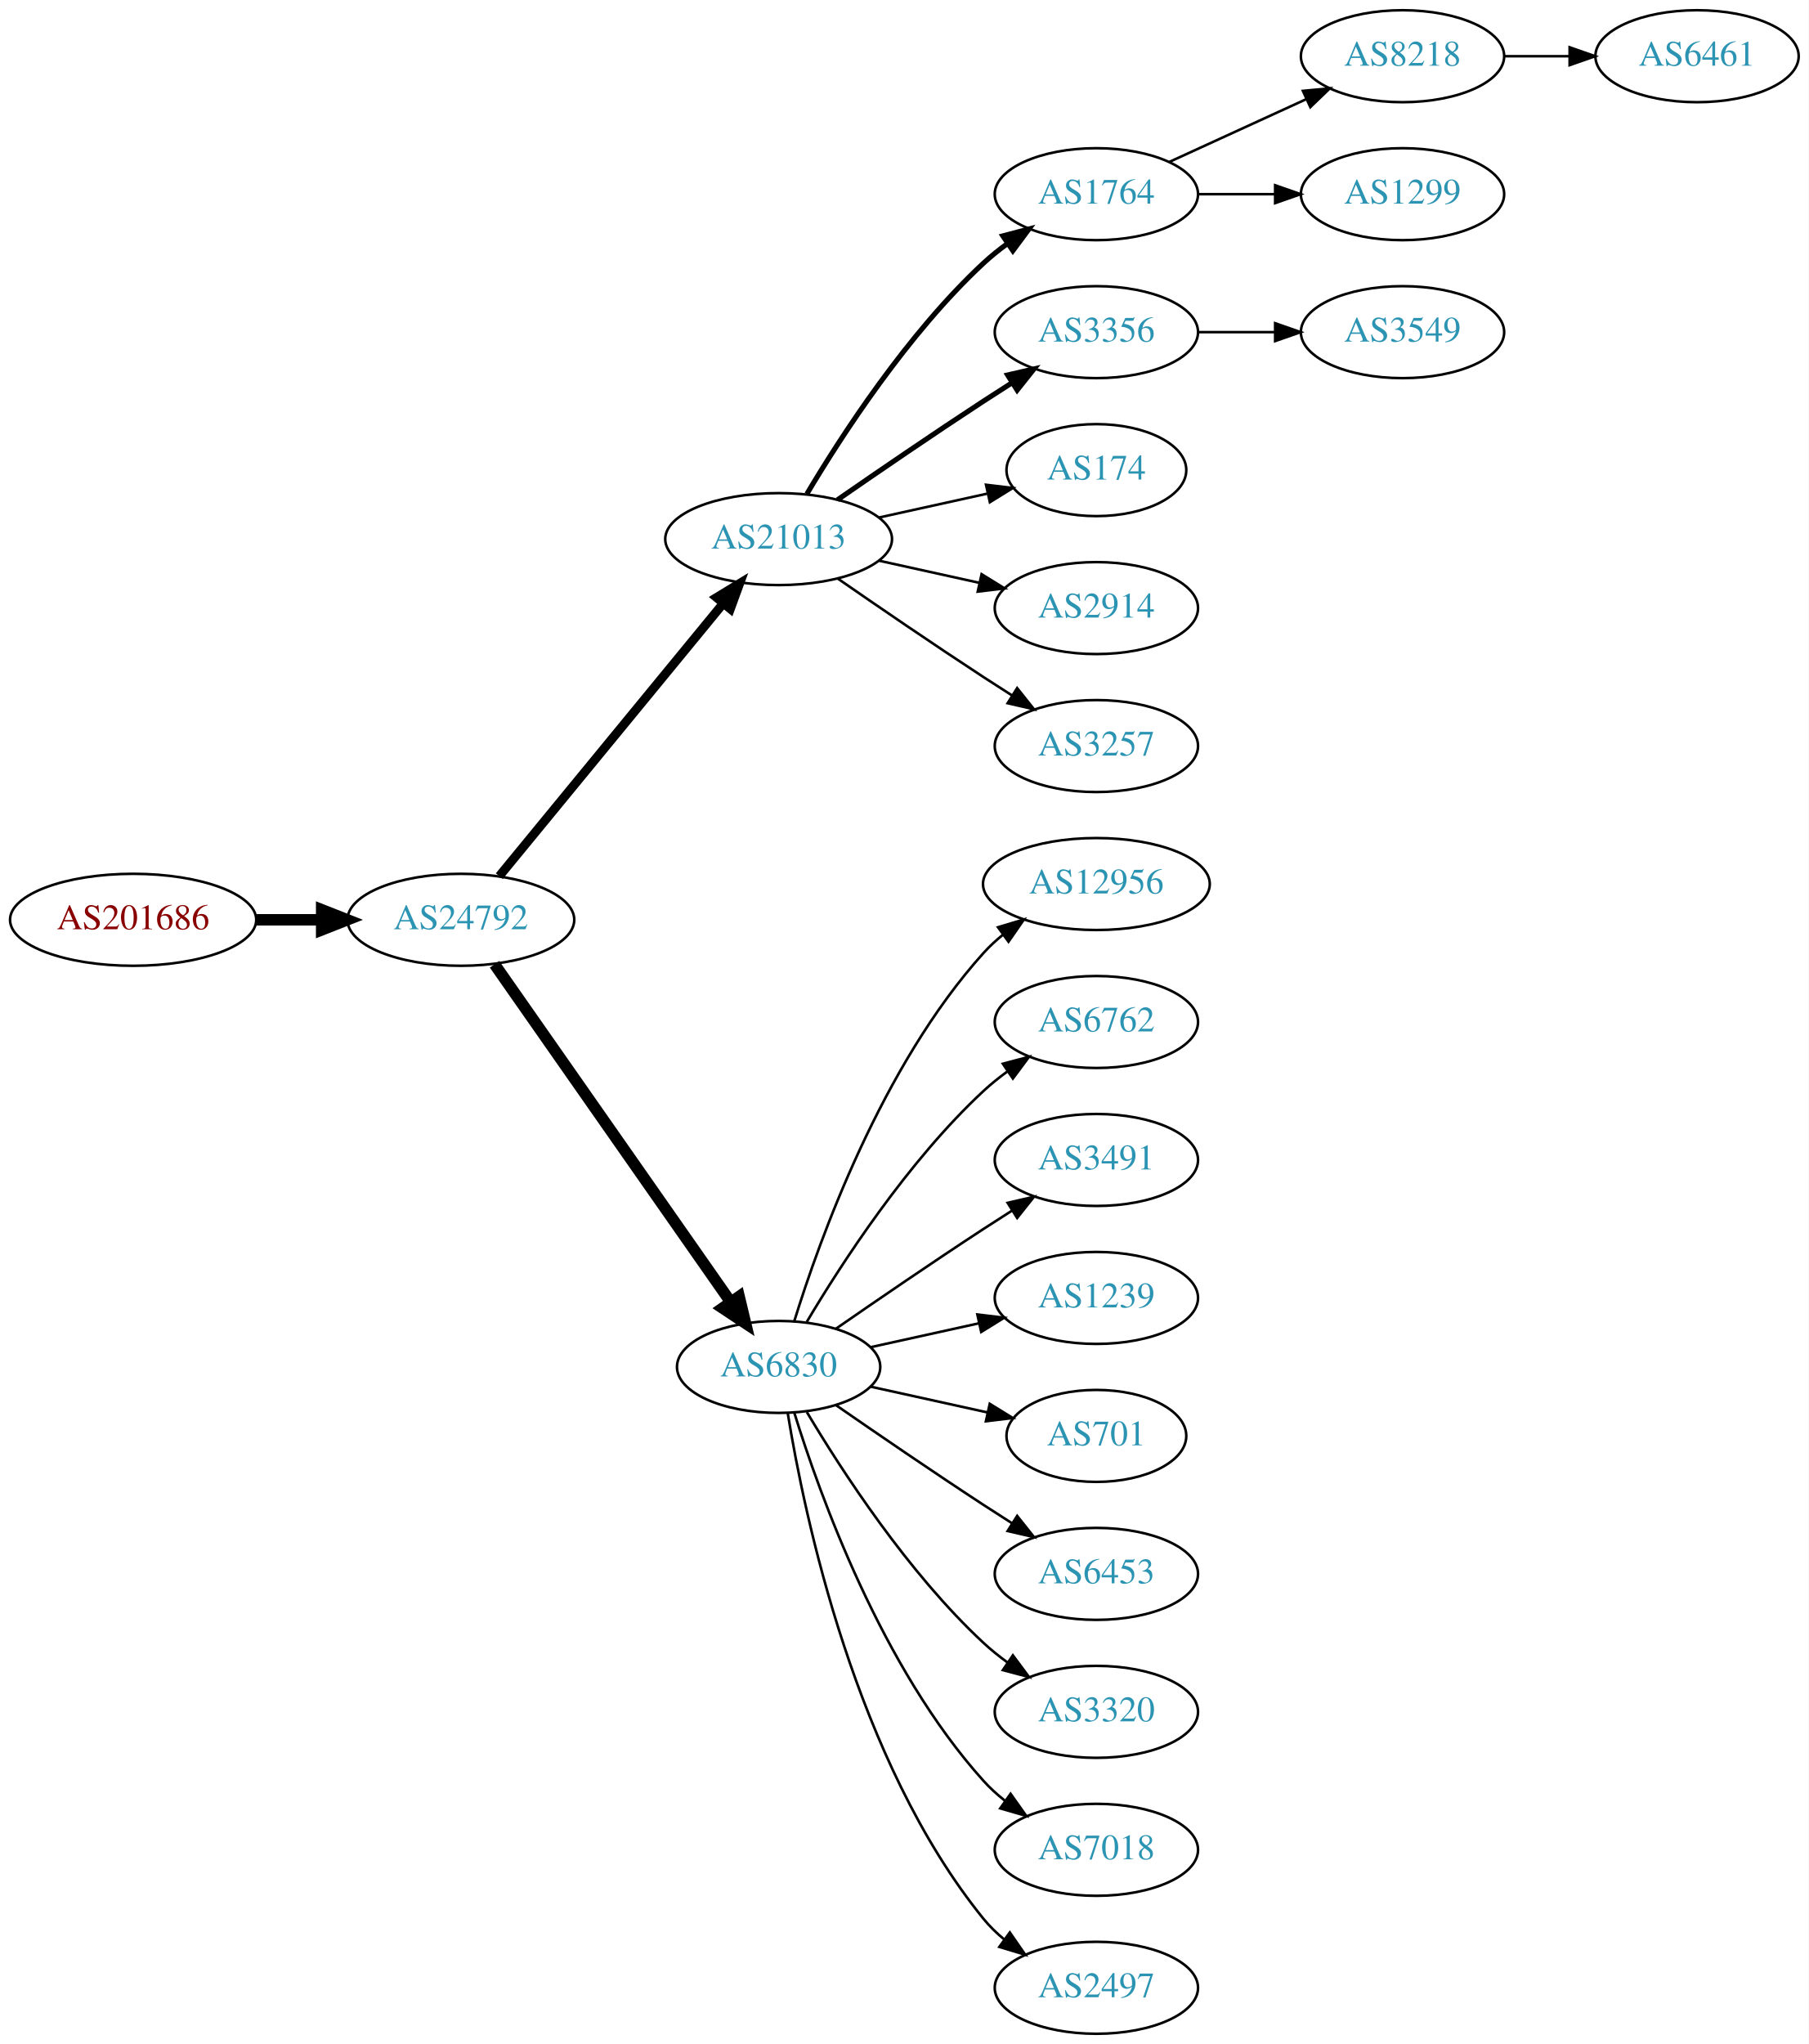
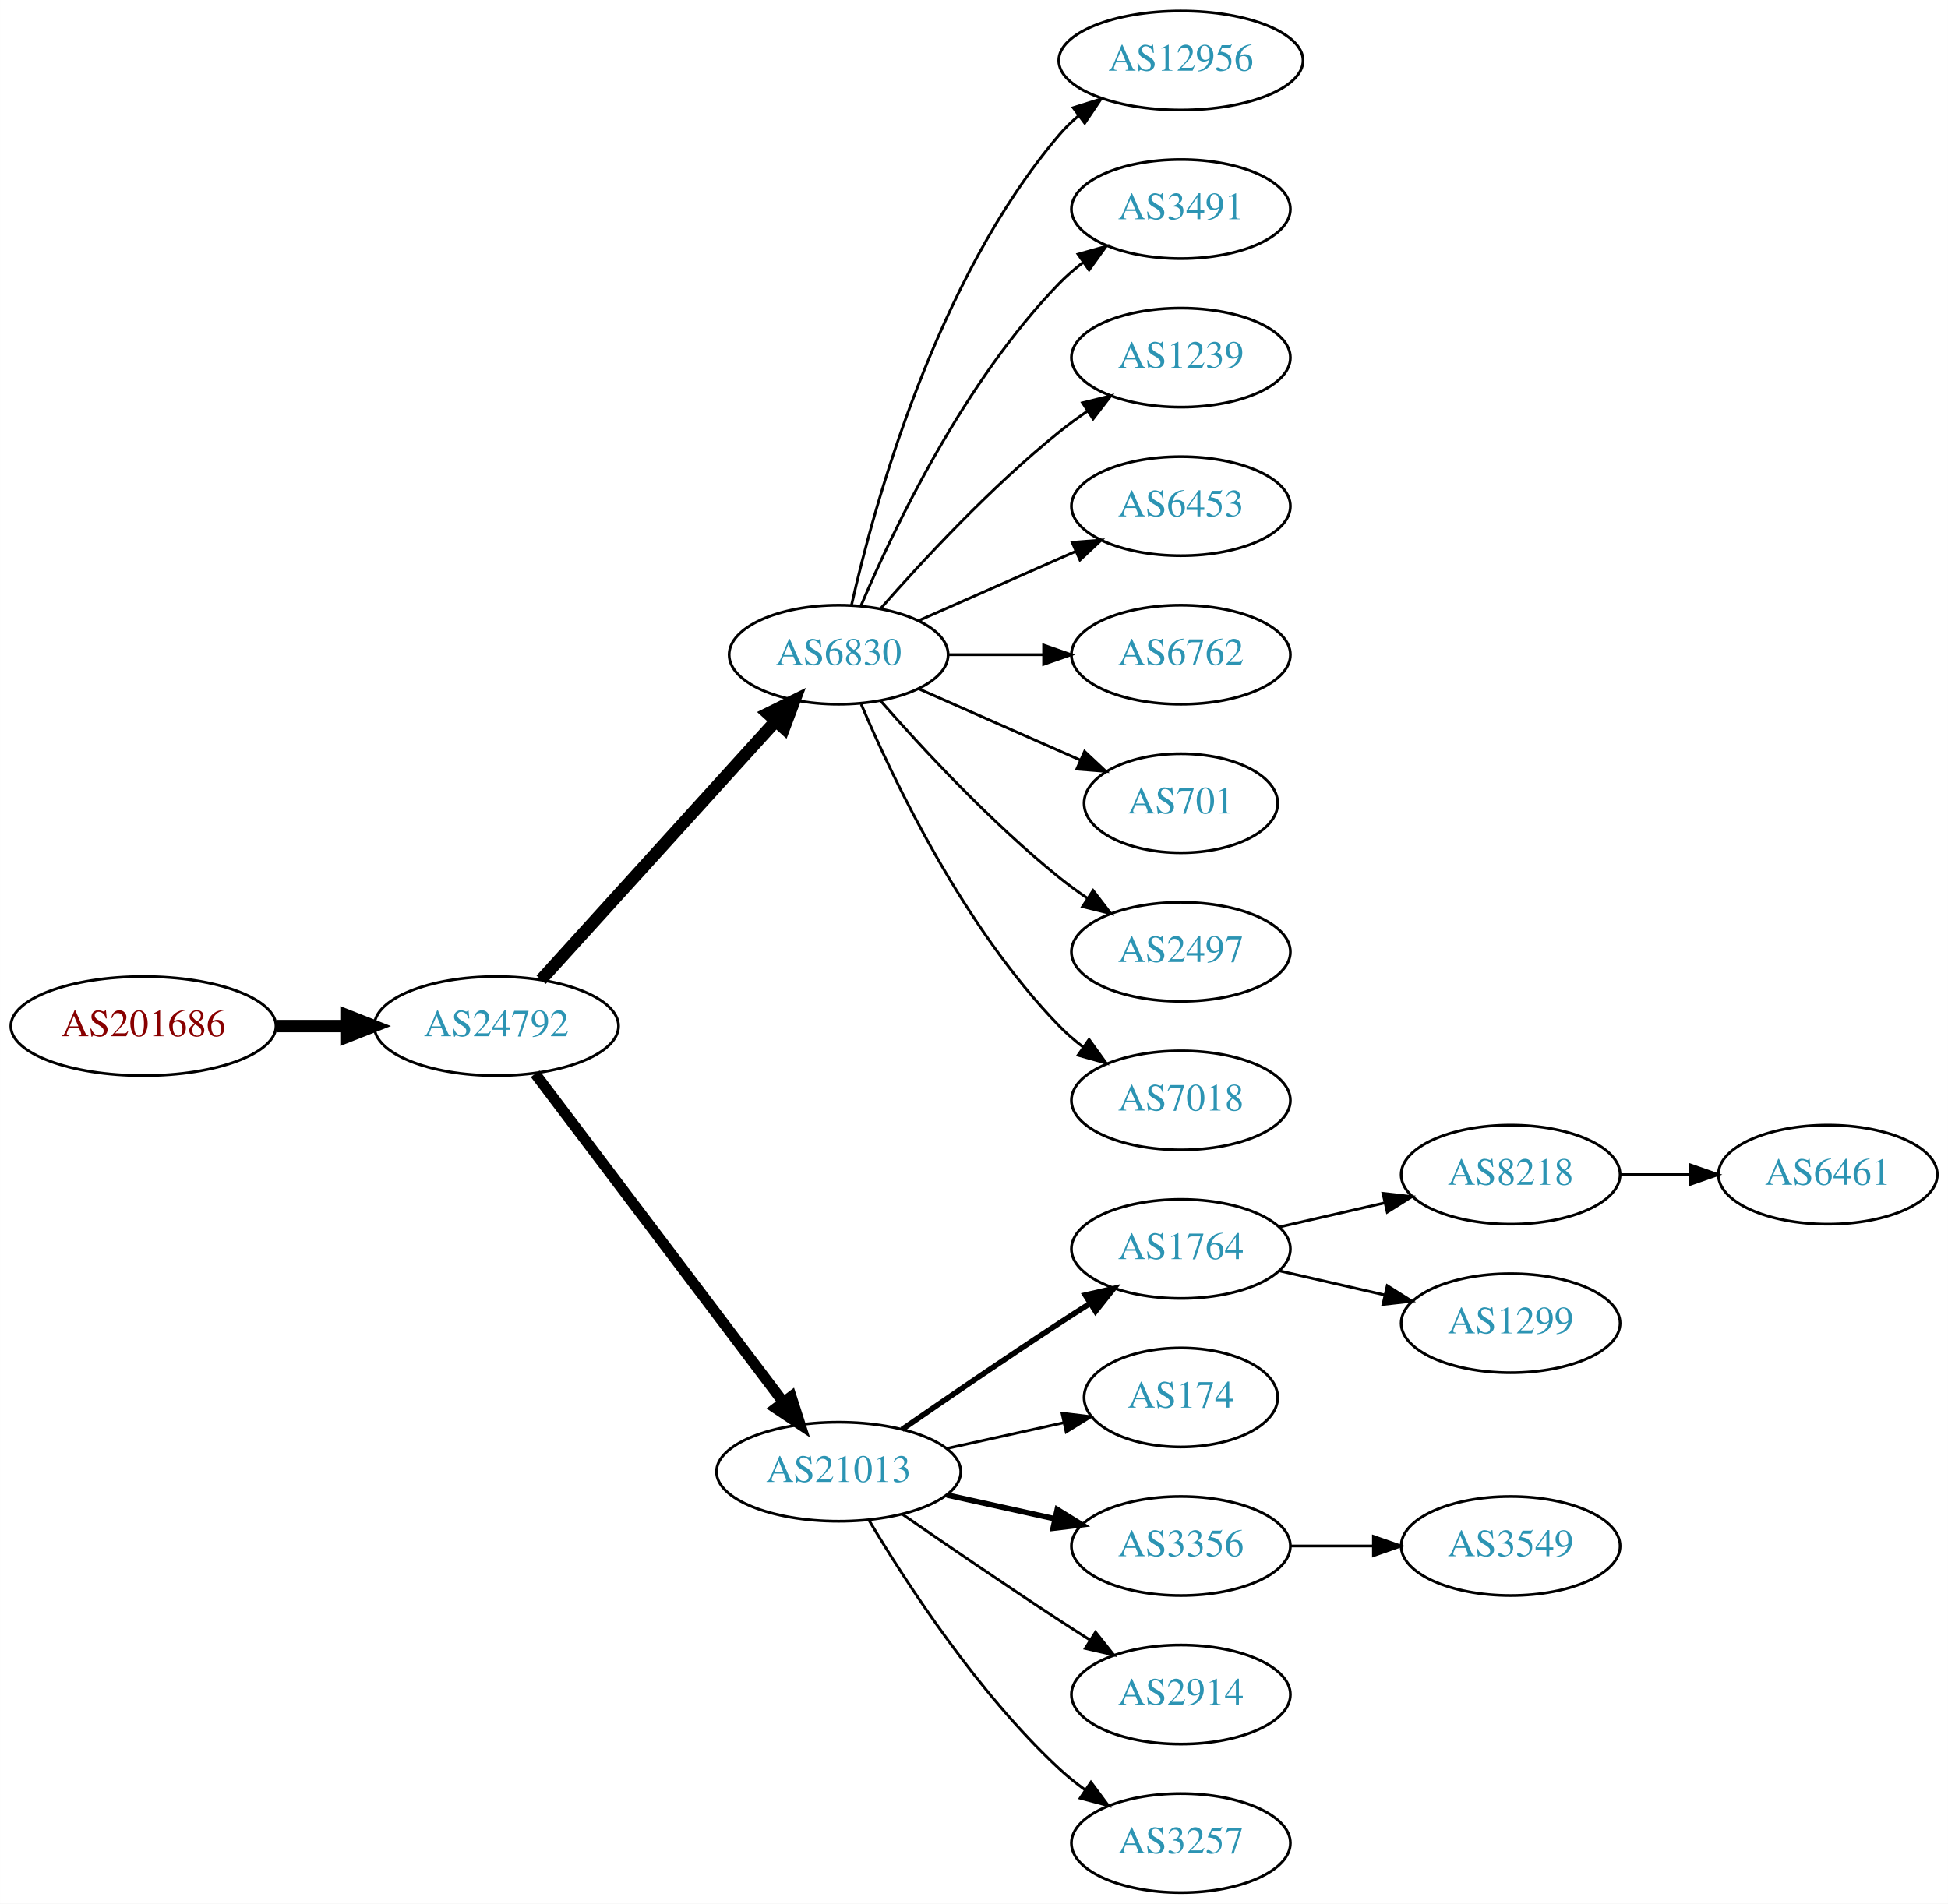
- <svg xmlns="http://www.w3.org/2000/svg" xmlns:xlink="http://www.w3.org/1999/xlink" width="708pt" height="800pt" viewBox="0.00 0.00 707.95 800.00">
-   <g id="graph0" class="graph" transform="scale(1 1) rotate(0) translate(4 796)">
-     <polygon fill="white" stroke="none" points="-4,4 -4,-796 703.954,-796 703.954,4 -4,4" />
+ <svg xmlns="http://www.w3.org/2000/svg" xmlns:xlink="http://www.w3.org/1999/xlink" width="708pt" height="692pt" viewBox="0.00 0.00 707.95 692.00">
+   <g id="graph0" class="graph" transform="scale(1 1) rotate(0) translate(4 688)">
+     <polygon fill="white" stroke="none" points="-4,4 -4,-688 703.954,-688 703.954,4 -4,4" />
    <g id="node1" class="node">
      <g id="a_node1">
        <a xlink:href="/asn/201686" xlink:title="AS201686 ~ reithnet [AT]">
-           <ellipse fill="#ffffff" stroke="black" cx="48.096" cy="-436" rx="48.192" ry="18" />
-           <text text-anchor="middle" x="48.096" y="-432.3" font-family="Times,serif" font-size="14.00" fill="#880000">AS201686</text>
+           <ellipse fill="#ffffff" stroke="black" cx="48.096" cy="-315" rx="48.192" ry="18" />
+           <text text-anchor="middle" x="48.096" y="-311.3" font-family="Times,serif" font-size="14.00" fill="#880000">AS201686</text>
        </a>
      </g>
    </g>
    <g id="node2" class="node">
      <g id="a_node2">
        <a xlink:href="/asn/24792" xlink:title="AS24792 ~ KITZNET-AS [AT]">
-           <ellipse fill="#ffffff" stroke="black" cx="176.388" cy="-436" rx="44.393" ry="18" />
-           <text text-anchor="middle" x="176.388" y="-432.3" font-family="Times,serif" font-size="14.00" fill="#2c94b3">AS24792</text>
+           <ellipse fill="#ffffff" stroke="black" cx="176.388" cy="-315" rx="44.393" ry="18" />
+           <text text-anchor="middle" x="176.388" y="-311.3" font-family="Times,serif" font-size="14.00" fill="#2c94b3">AS24792</text>
        </a>
      </g>
    </g>
    <g id="edge1" class="edge">
-       <path fill="none" stroke="black" stroke-width="4.5" d="M96.481,-436C104.742,-436 113.386,-436 121.799,-436" />
-       <polygon fill="black" stroke="black" stroke-width="4.5" points="121.904,-439.938 131.904,-436 121.904,-432.063 121.904,-439.938" />
+       <path fill="none" stroke="black" stroke-width="4.5" d="M96.481,-315C104.742,-315 113.386,-315 121.799,-315" />
+       <polygon fill="black" stroke="black" stroke-width="4.5" points="121.904,-318.938 131.904,-315 121.904,-311.063 121.904,-318.938" />
    </g>
    <g id="node3" class="node">
      <g id="a_node3">
-         <a xlink:href="/asn/21013" xlink:title="AS21013 ~ Wels, AT [AT]">
-           <ellipse fill="#ffffff" stroke="black" cx="300.78" cy="-585" rx="44.393" ry="18" />
-           <text text-anchor="middle" x="300.78" y="-581.3" font-family="Times,serif" font-size="14.00" fill="#2c94b3">AS21013</text>
+         <a xlink:href="/asn/6830" xlink:title="AS6830 ~ LGI-UPC [AT]">
+           <ellipse fill="#ffffff" stroke="black" cx="300.78" cy="-450" rx="39.794" ry="18" />
+           <text text-anchor="middle" x="300.78" y="-446.3" font-family="Times,serif" font-size="14.00" fill="#2c94b3">AS6830</text>
        </a>
      </g>
    </g>
    <g id="edge2" class="edge">
-       <path fill="none" stroke="black" stroke-width="3.5" d="M191.427,-453.092C212.893,-479.224 253.999,-529.266 278.948,-559.639" />
-       <polygon fill="black" stroke="black" stroke-width="3.5" points="276.475,-562.142 285.527,-567.648 281.884,-557.699 276.475,-562.142" />
+       <path fill="none" stroke="black" stroke-width="4.5" d="M192.641,-331.825C214.104,-355.499 253.335,-398.771 277.903,-425.87" />
+       <polygon fill="black" stroke="black" stroke-width="4.5" points="275.085,-428.623 284.718,-433.387 280.919,-423.334 275.085,-428.623" />
    </g>
    <g id="node4" class="node">
      <g id="a_node4">
-         <a xlink:href="/asn/6830" xlink:title="AS6830 ~ LGI-UPC [AT]">
-           <ellipse fill="#ffffff" stroke="black" cx="300.78" cy="-261" rx="39.794" ry="18" />
-           <text text-anchor="middle" x="300.78" y="-257.3" font-family="Times,serif" font-size="14.00" fill="#2c94b3">AS6830</text>
+         <a xlink:href="/asn/21013" xlink:title="AS21013 ~ Wels, AT [AT]">
+           <ellipse fill="#ffffff" stroke="black" cx="300.78" cy="-153" rx="44.393" ry="18" />
+           <text text-anchor="middle" x="300.78" y="-149.3" font-family="Times,serif" font-size="14.00" fill="#2c94b3">AS21013</text>
        </a>
      </g>
    </g>
    <g id="edge3" class="edge">
-       <path fill="none" stroke="black" stroke-width="4.5" d="M189.57,-418.581C211.253,-387.578 256.628,-322.699 281.87,-286.608" />
-       <polygon fill="black" stroke="black" stroke-width="4.5" points="285.322,-288.542 287.827,-278.091 278.869,-284.029 285.322,-288.542" />
+       <path fill="none" stroke="black" stroke-width="3.938" d="M190.486,-297.663C212.11,-269.04 255.381,-211.767 280.504,-178.514" />
+       <polygon fill="black" stroke="black" stroke-width="3.938" points="283.54,-180.301 286.776,-170.212 277.955,-176.081 283.54,-180.301" />
    </g>
    <g id="node5" class="node">
      <g id="a_node5">
-         <a xlink:href="/asn/1764" xlink:title="AS1764 ~ NEXTLAYER-AS [AT]">
-           <ellipse fill="#ffffff" stroke="black" cx="425.172" cy="-720" rx="39.794" ry="18" />
-           <text text-anchor="middle" x="425.172" y="-716.3" font-family="Times,serif" font-size="14.00" fill="#2c94b3">AS1764</text>
+         <a xlink:href="/asn/12956" xlink:title="AS12956 ~ TELXIUS [ES]">
+           <ellipse fill="#ffffff" stroke="black" cx="425.172" cy="-666" rx="44.393" ry="18" />
+           <text text-anchor="middle" x="425.172" y="-662.3" font-family="Times,serif" font-size="14.00" fill="#2c94b3">AS12956</text>
        </a>
      </g>
    </g>
    <g id="edge4" class="edge">
-       <path fill="none" stroke="black" stroke-width="2" d="M311.826,-602.671C325.397,-625.472 351.329,-665.472 380.976,-693 383.882,-695.699 387.096,-698.28 390.42,-700.703" />
-       <polygon fill="black" stroke="black" stroke-width="2" points="388.555,-703.667 398.798,-706.375 392.479,-697.87 388.555,-703.667" />
+       <path fill="none" stroke="black" d="M305.474,-468.075C313.613,-504.148 336.046,-586.14 380.976,-639 383.095,-641.493 385.504,-643.83 388.075,-646.003" />
+       <polygon fill="black" stroke="black" points="386.036,-648.849 396.144,-652.025 390.223,-643.239 386.036,-648.849" />
    </g>
    <g id="node6" class="node">
      <g id="a_node6">
-         <a xlink:href="/asn/3356" xlink:title="AS3356 ~ Level 3 Parent, LLC [US]">
-           <ellipse fill="#ffffff" stroke="black" cx="425.172" cy="-666" rx="39.794" ry="18" />
-           <text text-anchor="middle" x="425.172" y="-662.3" font-family="Times,serif" font-size="14.00" fill="#2c94b3">AS3356</text>
+         <a xlink:href="/asn/3491" xlink:title="AS3491 ~ PCCW Global, Inc. [US]">
+           <ellipse fill="#ffffff" stroke="black" cx="425.172" cy="-612" rx="39.794" ry="18" />
+           <text text-anchor="middle" x="425.172" y="-608.3" font-family="Times,serif" font-size="14.00" fill="#2c94b3">AS3491</text>
        </a>
      </g>
    </g>
    <g id="edge5" class="edge">
-       <path fill="none" stroke="black" stroke-width="2" d="M323.81,-600.367C339.613,-611.305 361.469,-626.261 380.976,-639 384.558,-641.339 388.328,-643.759 392.089,-646.144" />
-       <polygon fill="black" stroke="black" stroke-width="2" points="390.422,-649.231 400.749,-651.596 394.151,-643.307 390.422,-649.231" />
+       <path fill="none" stroke="black" d="M308.97,-467.975C320.737,-495.682 346.312,-549.348 380.976,-585 383.596,-587.695 386.537,-590.239 389.619,-592.608" />
+       <polygon fill="black" stroke="black" points="387.786,-595.597 397.988,-598.455 391.795,-589.859 387.786,-595.597" />
    </g>
    <g id="node7" class="node">
      <g id="a_node7">
-         <a xlink:href="/asn/174" xlink:title="AS174 ~ Cogent Communications [US]">
-           <ellipse fill="#ffffff" stroke="black" cx="425.172" cy="-612" rx="35.194" ry="18" />
-           <text text-anchor="middle" x="425.172" y="-608.3" font-family="Times,serif" font-size="14.00" fill="#2c94b3">AS174</text>
+         <a xlink:href="/asn/1239" xlink:title="AS1239 ~ Sprint [US]">
+           <ellipse fill="#ffffff" stroke="black" cx="425.172" cy="-558" rx="39.794" ry="18" />
+           <text text-anchor="middle" x="425.172" y="-554.3" font-family="Times,serif" font-size="14.00" fill="#2c94b3">AS1239</text>
        </a>
      </g>
    </g>
    <g id="edge6" class="edge">
-       <path fill="none" stroke="black" d="M340.17,-593.469C353.577,-596.427 368.689,-599.76 382.361,-602.776" />
-       <polygon fill="black" stroke="black" points="381.964,-606.273 392.484,-605.01 383.473,-599.437 381.964,-606.273" />
+       <path fill="none" stroke="black" d="M315.932,-466.663C331.034,-483.894 356.155,-511.024 380.976,-531 384.231,-533.62 387.756,-536.192 391.341,-538.646" />
+       <polygon fill="black" stroke="black" points="389.429,-541.577 399.714,-544.121 393.26,-535.719 389.429,-541.577" />
    </g>
    <g id="node8" class="node">
      <g id="a_node8">
-         <a xlink:href="/asn/2914" xlink:title="AS2914 ~ NTT America, Inc. [US]">
-           <ellipse fill="#ffffff" stroke="black" cx="425.172" cy="-558" rx="39.794" ry="18" />
-           <text text-anchor="middle" x="425.172" y="-554.3" font-family="Times,serif" font-size="14.00" fill="#2c94b3">AS2914</text>
+         <a xlink:href="/asn/6453" xlink:title="AS6453 ~ TATA COMMUNICATIONS (AMERICA) INC [US]">
+           <ellipse fill="#ffffff" stroke="black" cx="425.172" cy="-504" rx="39.794" ry="18" />
+           <text text-anchor="middle" x="425.172" y="-500.3" font-family="Times,serif" font-size="14.00" fill="#2c94b3">AS6453</text>
        </a>
      </g>
    </g>
    <g id="edge7" class="edge">
-       <path fill="none" stroke="black" d="M340.17,-576.531C352.561,-573.798 366.407,-570.743 379.228,-567.915" />
-       <polygon fill="black" stroke="black" points="380.231,-571.278 389.243,-565.705 378.723,-564.442 380.231,-571.278" />
+       <path fill="none" stroke="black" d="M329.859,-462.389C346.807,-469.866 368.604,-479.483 386.974,-487.588" />
+       <polygon fill="black" stroke="black" points="385.661,-490.834 396.223,-491.669 388.487,-484.43 385.661,-490.834" />
    </g>
    <g id="node9" class="node">
      <g id="a_node9">
-         <a xlink:href="/asn/3257" xlink:title="AS3257 ~ GTT [DE]">
-           <ellipse fill="#ffffff" stroke="black" cx="425.172" cy="-504" rx="39.794" ry="18" />
-           <text text-anchor="middle" x="425.172" y="-500.3" font-family="Times,serif" font-size="14.00" fill="#2c94b3">AS3257</text>
+         <a xlink:href="/asn/6762" xlink:title="AS6762 ~ TELECOM ITALIA SPARKLE S.p.A. [IT]">
+           <ellipse fill="#ffffff" stroke="black" cx="425.172" cy="-450" rx="39.794" ry="18" />
+           <text text-anchor="middle" x="425.172" y="-446.3" font-family="Times,serif" font-size="14.00" fill="#2c94b3">AS6762</text>
        </a>
      </g>
    </g>
    <g id="edge8" class="edge">
-       <path fill="none" stroke="black" d="M323.81,-569.633C339.613,-558.695 361.469,-543.739 380.976,-531 384.558,-528.661 388.328,-526.241 392.089,-523.856" />
-       <polygon fill="black" stroke="black" points="394.151,-526.693 400.749,-518.404 390.422,-520.769 394.151,-526.693" />
+       <path fill="none" stroke="black" d="M340.505,-450C351.444,-450 363.494,-450 374.961,-450" />
+       <polygon fill="black" stroke="black" points="375.278,-453.5 385.278,-450 375.278,-446.5 375.278,-453.5" />
+     </g>
+     <g id="node10" class="node">
+       <g id="a_node10">
+         <a xlink:href="/asn/701" xlink:title="AS701 ~ UUNET [US]">
+           <ellipse fill="#ffffff" stroke="black" cx="425.172" cy="-396" rx="35.194" ry="18" />
+           <text text-anchor="middle" x="425.172" y="-392.3" font-family="Times,serif" font-size="14.00" fill="#2c94b3">AS701</text>
+         </a>
+       </g>
+     </g>
+     <g id="edge9" class="edge">
+       <path fill="none" stroke="black" d="M329.859,-437.611C347.288,-429.922 369.845,-419.969 388.528,-411.726" />
+       <polygon fill="black" stroke="black" points="390.162,-414.831 397.898,-407.592 387.336,-408.427 390.162,-414.831" />
+     </g>
+     <g id="node11" class="node">
+       <g id="a_node11">
+         <a xlink:href="/asn/2497" xlink:title="AS2497 ~ Internet Initiative Japan Inc. [JP]">
+           <ellipse fill="#ffffff" stroke="black" cx="425.172" cy="-342" rx="39.794" ry="18" />
+           <text text-anchor="middle" x="425.172" y="-338.3" font-family="Times,serif" font-size="14.00" fill="#2c94b3">AS2497</text>
+         </a>
+       </g>
+     </g>
+     <g id="edge10" class="edge">
+       <path fill="none" stroke="black" d="M315.932,-433.337C331.034,-416.106 356.155,-388.976 380.976,-369 384.231,-366.38 387.756,-363.808 391.341,-361.354" />
+       <polygon fill="black" stroke="black" points="393.26,-364.281 399.714,-355.879 389.429,-358.423 393.26,-364.281" />
+     </g>
+     <g id="node12" class="node">
+       <g id="a_node12">
+         <a xlink:href="/asn/7018" xlink:title="AS7018 ~ AT&amp;T Services, Inc. [US]">
+           <ellipse fill="#ffffff" stroke="black" cx="425.172" cy="-288" rx="39.794" ry="18" />
+           <text text-anchor="middle" x="425.172" y="-284.3" font-family="Times,serif" font-size="14.00" fill="#2c94b3">AS7018</text>
+         </a>
+       </g>
+     </g>
+     <g id="edge11" class="edge">
+       <path fill="none" stroke="black" d="M308.97,-432.025C320.737,-404.318 346.312,-350.652 380.976,-315 383.596,-312.305 386.537,-309.761 389.619,-307.392" />
+       <polygon fill="black" stroke="black" points="391.795,-310.141 397.988,-301.545 387.786,-304.403 391.795,-310.141" />
    </g>
    <g id="node13" class="node">
      <g id="a_node13">
-         <a xlink:href="/asn/12956" xlink:title="AS12956 ~ TELXIUS [ES]">
-           <ellipse fill="#ffffff" stroke="black" cx="425.172" cy="-450" rx="44.393" ry="18" />
-           <text text-anchor="middle" x="425.172" y="-446.3" font-family="Times,serif" font-size="14.00" fill="#2c94b3">AS12956</text>
+         <a xlink:href="/asn/1764" xlink:title="AS1764 ~ NEXTLAYER-AS [AT]">
+           <ellipse fill="#ffffff" stroke="black" cx="425.172" cy="-234" rx="39.794" ry="18" />
+           <text text-anchor="middle" x="425.172" y="-230.3" font-family="Times,serif" font-size="14.00" fill="#2c94b3">AS1764</text>
        </a>
      </g>
    </g>
    <g id="edge12" class="edge">
-       <path fill="none" stroke="black" d="M306.918,-278.94C316.82,-310.979 341.158,-378.812 380.976,-423 383.296,-425.575 385.918,-427.994 388.695,-430.244" />
-       <polygon fill="black" stroke="black" points="386.66,-433.092 396.81,-436.132 390.771,-427.426 386.66,-433.092" />
+       <path fill="none" stroke="black" stroke-width="2" d="M323.81,-168.367C339.613,-179.305 361.469,-194.261 380.976,-207 384.558,-209.339 388.328,-211.759 392.089,-214.144" />
+       <polygon fill="black" stroke="black" stroke-width="2" points="390.422,-217.231 400.749,-219.596 394.151,-211.307 390.422,-217.231" />
    </g>
    <g id="node14" class="node">
      <g id="a_node14">
-         <a xlink:href="/asn/6762" xlink:title="AS6762 ~ TELECOM ITALIA SPARKLE S.p.A. [IT]">
-           <ellipse fill="#ffffff" stroke="black" cx="425.172" cy="-396" rx="39.794" ry="18" />
-           <text text-anchor="middle" x="425.172" y="-392.3" font-family="Times,serif" font-size="14.00" fill="#2c94b3">AS6762</text>
+         <a xlink:href="/asn/174" xlink:title="AS174 ~ Cogent Communications [US]">
+           <ellipse fill="#ffffff" stroke="black" cx="425.172" cy="-180" rx="35.194" ry="18" />
+           <text text-anchor="middle" x="425.172" y="-176.3" font-family="Times,serif" font-size="14.00" fill="#2c94b3">AS174</text>
        </a>
      </g>
    </g>
    <g id="edge13" class="edge">
-       <path fill="none" stroke="black" d="M311.826,-278.671C325.397,-301.472 351.329,-341.472 380.976,-369 383.882,-371.699 387.096,-374.28 390.42,-376.703" />
-       <polygon fill="black" stroke="black" points="388.555,-379.667 398.798,-382.375 392.479,-373.87 388.555,-379.667" />
+       <path fill="none" stroke="black" d="M340.17,-161.469C353.577,-164.427 368.689,-167.76 382.361,-170.776" />
+       <polygon fill="black" stroke="black" points="381.964,-174.273 392.484,-173.01 383.473,-167.437 381.964,-174.273" />
    </g>
    <g id="node15" class="node">
      <g id="a_node15">
-         <a xlink:href="/asn/3491" xlink:title="AS3491 ~ PCCW Global, Inc. [US]">
-           <ellipse fill="#ffffff" stroke="black" cx="425.172" cy="-342" rx="39.794" ry="18" />
-           <text text-anchor="middle" x="425.172" y="-338.3" font-family="Times,serif" font-size="14.00" fill="#2c94b3">AS3491</text>
+         <a xlink:href="/asn/3356" xlink:title="AS3356 ~ Level 3 Parent, LLC [US]">
+           <ellipse fill="#ffffff" stroke="black" cx="425.172" cy="-126" rx="39.794" ry="18" />
+           <text text-anchor="middle" x="425.172" y="-122.3" font-family="Times,serif" font-size="14.00" fill="#2c94b3">AS3356</text>
        </a>
      </g>
    </g>
    <g id="edge14" class="edge">
-       <path fill="none" stroke="black" d="M323.137,-275.901C338.988,-286.877 361.191,-302.079 380.976,-315 384.558,-317.339 388.328,-319.759 392.089,-322.144" />
-       <polygon fill="black" stroke="black" points="390.422,-325.231 400.749,-327.596 394.151,-319.307 390.422,-325.231" />
+       <path fill="none" stroke="black" stroke-width="2" d="M340.17,-144.531C352.561,-141.798 366.407,-138.743 379.228,-135.915" />
+       <polygon fill="black" stroke="black" stroke-width="2" points="380.231,-139.278 389.243,-133.705 378.723,-132.442 380.231,-139.278" />
    </g>
    <g id="node16" class="node">
      <g id="a_node16">
-         <a xlink:href="/asn/1239" xlink:title="AS1239 ~ Sprint [US]">
-           <ellipse fill="#ffffff" stroke="black" cx="425.172" cy="-288" rx="39.794" ry="18" />
-           <text text-anchor="middle" x="425.172" y="-284.3" font-family="Times,serif" font-size="14.00" fill="#2c94b3">AS1239</text>
+         <a xlink:href="/asn/2914" xlink:title="AS2914 ~ NTT America, Inc. [US]">
+           <ellipse fill="#ffffff" stroke="black" cx="425.172" cy="-72" rx="39.794" ry="18" />
+           <text text-anchor="middle" x="425.172" y="-68.3" font-family="Times,serif" font-size="14.00" fill="#2c94b3">AS2914</text>
        </a>
      </g>
    </g>
    <g id="edge15" class="edge">
-       <path fill="none" stroke="black" d="M336.852,-268.737C350.04,-271.646 365.219,-274.995 379.185,-278.076" />
-       <polygon fill="black" stroke="black" points="378.575,-281.525 389.094,-280.262 380.083,-274.69 378.575,-281.525" />
+       <path fill="none" stroke="black" d="M323.81,-137.633C339.613,-126.695 361.469,-111.739 380.976,-99 384.558,-96.661 388.328,-94.241 392.089,-91.856" />
+       <polygon fill="black" stroke="black" points="394.151,-94.693 400.749,-86.404 390.422,-88.769 394.151,-94.693" />
    </g>
    <g id="node17" class="node">
      <g id="a_node17">
-         <a xlink:href="/asn/701" xlink:title="AS701 ~ UUNET [US]">
-           <ellipse fill="#ffffff" stroke="black" cx="425.172" cy="-234" rx="35.194" ry="18" />
-           <text text-anchor="middle" x="425.172" y="-230.3" font-family="Times,serif" font-size="14.00" fill="#2c94b3">AS701</text>
+         <a xlink:href="/asn/3257" xlink:title="AS3257 ~ GTT [DE]">
+           <ellipse fill="#ffffff" stroke="black" cx="425.172" cy="-18" rx="39.794" ry="18" />
+           <text text-anchor="middle" x="425.172" y="-14.3" font-family="Times,serif" font-size="14.00" fill="#2c94b3">AS3257</text>
        </a>
      </g>
    </g>
    <g id="edge16" class="edge">
-       <path fill="none" stroke="black" d="M336.852,-253.263C351.086,-250.123 367.641,-246.471 382.485,-243.196" />
-       <polygon fill="black" stroke="black" points="383.428,-246.572 392.439,-241 381.92,-239.737 383.428,-246.572" />
+       <path fill="none" stroke="black" d="M311.826,-135.329C325.397,-112.528 351.329,-72.528 380.976,-45 383.882,-42.301 387.096,-39.72 390.42,-37.297" />
+       <polygon fill="black" stroke="black" points="392.479,-40.13 398.798,-31.625 388.555,-34.333 392.479,-40.13" />
    </g>
    <g id="node18" class="node">
      <g id="a_node18">
-         <a xlink:href="/asn/6453" xlink:title="AS6453 ~ TATA COMMUNICATIONS (AMERICA) INC [US]">
-           <ellipse fill="#ffffff" stroke="black" cx="425.172" cy="-180" rx="39.794" ry="18" />
-           <text text-anchor="middle" x="425.172" y="-176.3" font-family="Times,serif" font-size="14.00" fill="#2c94b3">AS6453</text>
+         <a xlink:href="/asn/8218" xlink:title="AS8218 ~ legacy Neotelecoms [FR]">
+           <ellipse fill="#ffffff" stroke="black" cx="545.014" cy="-261" rx="39.794" ry="18" />
+           <text text-anchor="middle" x="545.014" y="-257.3" font-family="Times,serif" font-size="14.00" fill="#2c94b3">AS8218</text>
        </a>
      </g>
    </g>
    <g id="edge17" class="edge">
-       <path fill="none" stroke="black" d="M323.137,-246.099C338.988,-235.123 361.191,-219.921 380.976,-207 384.558,-204.661 388.328,-202.241 392.089,-199.856" />
-       <polygon fill="black" stroke="black" points="394.151,-202.693 400.749,-194.404 390.422,-196.769 394.151,-202.693" />
+       <path fill="none" stroke="black" d="M460.891,-241.955C472.891,-244.704 486.512,-247.825 499.205,-250.733" />
+       <polygon fill="black" stroke="black" points="498.607,-254.187 509.136,-253.009 500.17,-247.364 498.607,-254.187" />
    </g>
    <g id="node19" class="node">
      <g id="a_node19">
-         <a xlink:href="/asn/3320" xlink:title="AS3320 ~ DTAG [DE]">
-           <ellipse fill="#ffffff" stroke="black" cx="425.172" cy="-126" rx="39.794" ry="18" />
-           <text text-anchor="middle" x="425.172" y="-122.3" font-family="Times,serif" font-size="14.00" fill="#2c94b3">AS3320</text>
+         <a xlink:href="/asn/1299" xlink:title="AS1299 ~ Telia Carrier [EU]">
+           <ellipse fill="#ffffff" stroke="black" cx="545.014" cy="-207" rx="39.794" ry="18" />
+           <text text-anchor="middle" x="545.014" y="-203.3" font-family="Times,serif" font-size="14.00" fill="#2c94b3">AS1299</text>
        </a>
      </g>
    </g>
    <g id="edge18" class="edge">
-       <path fill="none" stroke="black" d="M311.826,-243.329C325.397,-220.528 351.329,-180.528 380.976,-153 383.882,-150.301 387.096,-147.72 390.42,-145.297" />
-       <polygon fill="black" stroke="black" points="392.479,-148.13 398.798,-139.625 388.555,-142.333 392.479,-148.13" />
+       <path fill="none" stroke="black" d="M460.891,-226.045C472.891,-223.296 486.512,-220.175 499.205,-217.267" />
+       <polygon fill="black" stroke="black" points="500.17,-220.636 509.136,-214.991 498.607,-213.813 500.17,-220.636" />
+     </g>
+     <g id="node21" class="node">
+       <g id="a_node21">
+         <a xlink:href="/asn/3549" xlink:title="AS3549 ~ Level 3 Parent, LLC [US]">
+           <ellipse fill="#ffffff" stroke="black" cx="545.014" cy="-126" rx="39.794" ry="18" />
+           <text text-anchor="middle" x="545.014" y="-122.3" font-family="Times,serif" font-size="14.00" fill="#2c94b3">AS3549</text>
+         </a>
+       </g>
+     </g>
+     <g id="edge20" class="edge">
+       <path fill="none" stroke="black" d="M465.085,-126C474.638,-126 484.987,-126 494.95,-126" />
+       <polygon fill="black" stroke="black" points="495.143,-129.5 505.143,-126 495.143,-122.5 495.143,-129.5" />
    </g>
    <g id="node20" class="node">
      <g id="a_node20">
-         <a xlink:href="/asn/7018" xlink:title="AS7018 ~ AT&amp;T Services, Inc. [US]">
-           <ellipse fill="#ffffff" stroke="black" cx="425.172" cy="-72" rx="39.794" ry="18" />
-           <text text-anchor="middle" x="425.172" y="-68.3" font-family="Times,serif" font-size="14.00" fill="#2c94b3">AS7018</text>
+         <a xlink:href="/asn/6461" xlink:title="AS6461 ~ Zayo Bandwidth [US]">
+           <ellipse fill="#ffffff" stroke="black" cx="660.307" cy="-261" rx="39.794" ry="18" />
+           <text text-anchor="middle" x="660.307" y="-257.3" font-family="Times,serif" font-size="14.00" fill="#2c94b3">AS6461</text>
        </a>
      </g>
    </g>
    <g id="edge19" class="edge">
-       <path fill="none" stroke="black" d="M306.918,-243.06C316.82,-211.021 341.158,-143.188 380.976,-99 383.492,-96.208 386.363,-93.599 389.402,-91.188" />
-       <polygon fill="black" stroke="black" points="391.586,-93.93 397.71,-85.285 387.531,-88.224 391.586,-93.93" />
-     </g>
-     <g id="node21" class="node">
-       <g id="a_node21">
-         <a xlink:href="/asn/2497" xlink:title="AS2497 ~ Internet Initiative Japan Inc. [JP]">
-           <ellipse fill="#ffffff" stroke="black" cx="425.172" cy="-18" rx="39.794" ry="18" />
-           <text text-anchor="middle" x="425.172" y="-14.3" font-family="Times,serif" font-size="14.00" fill="#2c94b3">AS2497</text>
-         </a>
-       </g>
-     </g>
-     <g id="edge20" class="edge">
-       <path fill="none" stroke="black" d="M304.36,-242.822C310.815,-203.003 330.887,-106.714 380.976,-45 383.344,-42.082 386.117,-39.388 389.094,-36.925" />
-       <polygon fill="black" stroke="black" points="391.286,-39.659 397.317,-30.948 387.17,-33.997 391.286,-39.659" />
-     </g>
-     <g id="node10" class="node">
-       <g id="a_node10">
-         <a xlink:href="/asn/8218" xlink:title="AS8218 ~ legacy Neotelecoms [FR]">
-           <ellipse fill="#ffffff" stroke="black" cx="545.014" cy="-774" rx="39.794" ry="18" />
-           <text text-anchor="middle" x="545.014" y="-770.3" font-family="Times,serif" font-size="14.00" fill="#2c94b3">AS8218</text>
-         </a>
-       </g>
-     </g>
-     <g id="edge9" class="edge">
-       <path fill="none" stroke="black" d="M453.801,-732.661C469.758,-739.973 490.028,-749.261 507.311,-757.181" />
-       <polygon fill="black" stroke="black" points="506.01,-760.435 516.559,-761.419 508.926,-754.071 506.01,-760.435" />
-     </g>
-     <g id="node11" class="node">
-       <g id="a_node11">
-         <a xlink:href="/asn/1299" xlink:title="AS1299 ~ Telia Carrier [EU]">
-           <ellipse fill="#ffffff" stroke="black" cx="545.014" cy="-720" rx="39.794" ry="18" />
-           <text text-anchor="middle" x="545.014" y="-716.3" font-family="Times,serif" font-size="14.00" fill="#2c94b3">AS1299</text>
-         </a>
-       </g>
-     </g>
-     <g id="edge10" class="edge">
-       <path fill="none" stroke="black" d="M465.085,-720C474.638,-720 484.987,-720 494.95,-720" />
-       <polygon fill="black" stroke="black" points="495.143,-723.5 505.143,-720 495.143,-716.5 495.143,-723.5" />
-     </g>
-     <g id="node22" class="node">
-       <g id="a_node22">
-         <a xlink:href="/asn/3549" xlink:title="AS3549 ~ Level 3 Parent, LLC [US]">
-           <ellipse fill="#ffffff" stroke="black" cx="545.014" cy="-666" rx="39.794" ry="18" />
-           <text text-anchor="middle" x="545.014" y="-662.3" font-family="Times,serif" font-size="14.00" fill="#2c94b3">AS3549</text>
-         </a>
-       </g>
-     </g>
-     <g id="edge21" class="edge">
-       <path fill="none" stroke="black" d="M465.085,-666C474.638,-666 484.987,-666 494.95,-666" />
-       <polygon fill="black" stroke="black" points="495.143,-669.5 505.143,-666 495.143,-662.5 495.143,-669.5" />
-     </g>
-     <g id="node12" class="node">
-       <g id="a_node12">
-         <a xlink:href="/asn/6461" xlink:title="AS6461 ~ Zayo Bandwidth [US]">
-           <ellipse fill="#ffffff" stroke="black" cx="660.307" cy="-774" rx="39.794" ry="18" />
-           <text text-anchor="middle" x="660.307" y="-770.3" font-family="Times,serif" font-size="14.00" fill="#2c94b3">AS6461</text>
-         </a>
-       </g>
-     </g>
-     <g id="edge11" class="edge">
-       <path fill="none" stroke="black" d="M584.687,-774C592.89,-774 601.654,-774 610.186,-774" />
-       <polygon fill="black" stroke="black" points="610.425,-777.5 620.425,-774 610.425,-770.5 610.425,-777.5" />
+       <path fill="none" stroke="black" d="M584.687,-261C592.89,-261 601.654,-261 610.186,-261" />
+       <polygon fill="black" stroke="black" points="610.425,-264.5 620.425,-261 610.425,-257.5 610.425,-264.5" />
    </g>
  </g>
</svg>
